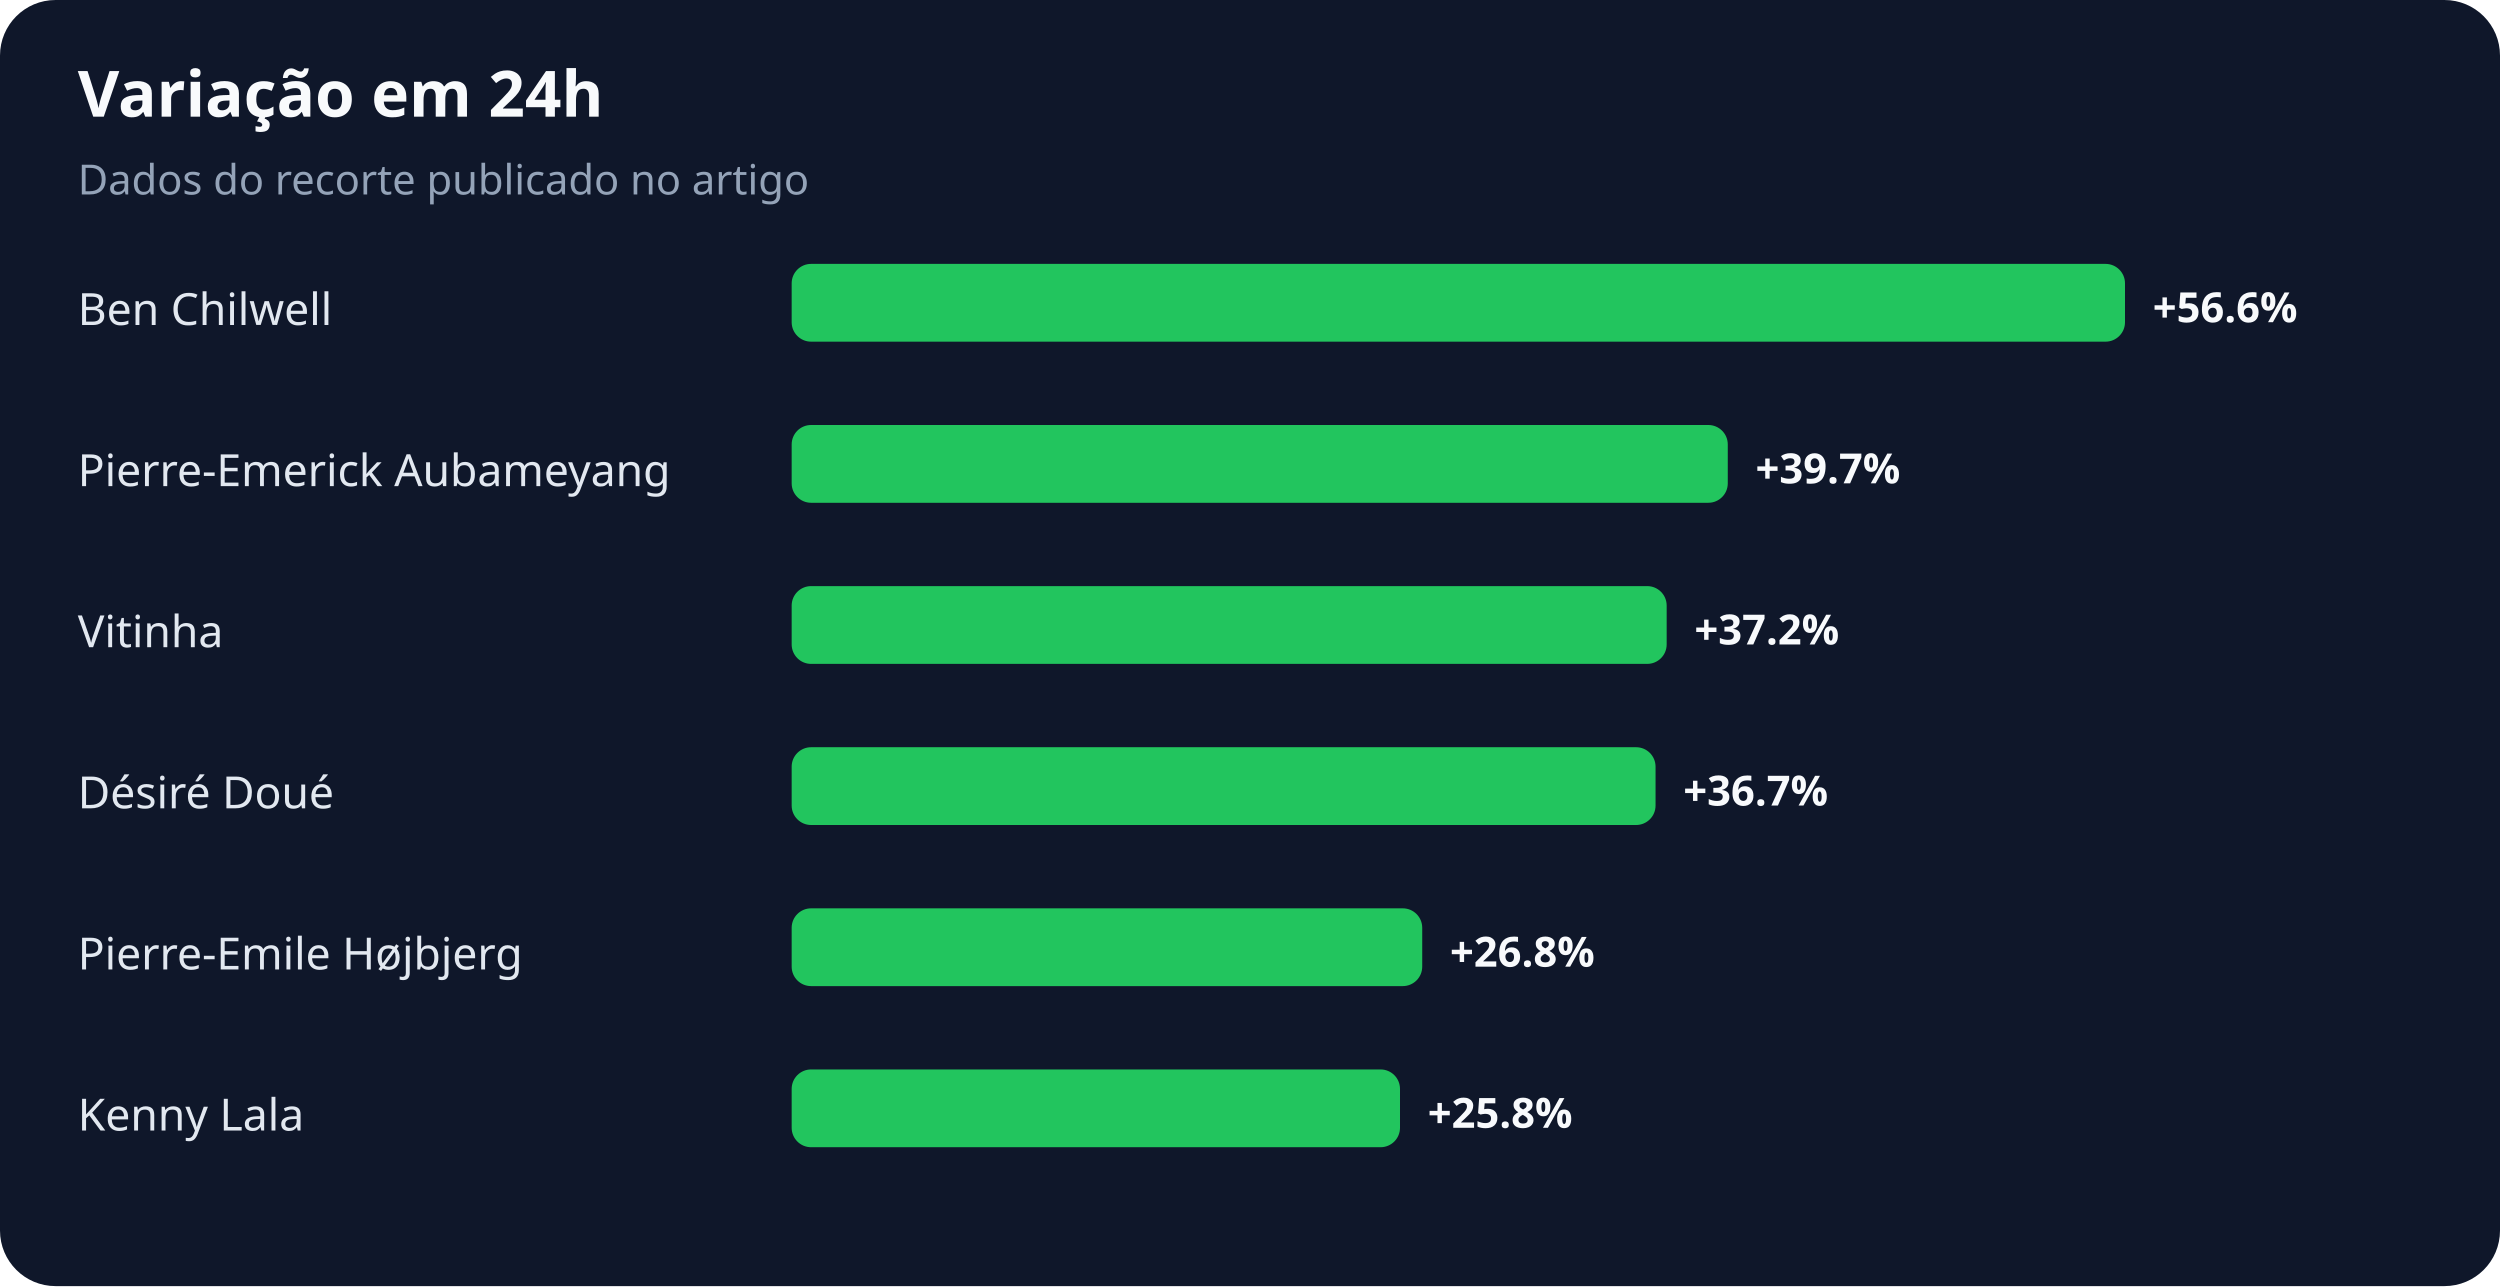
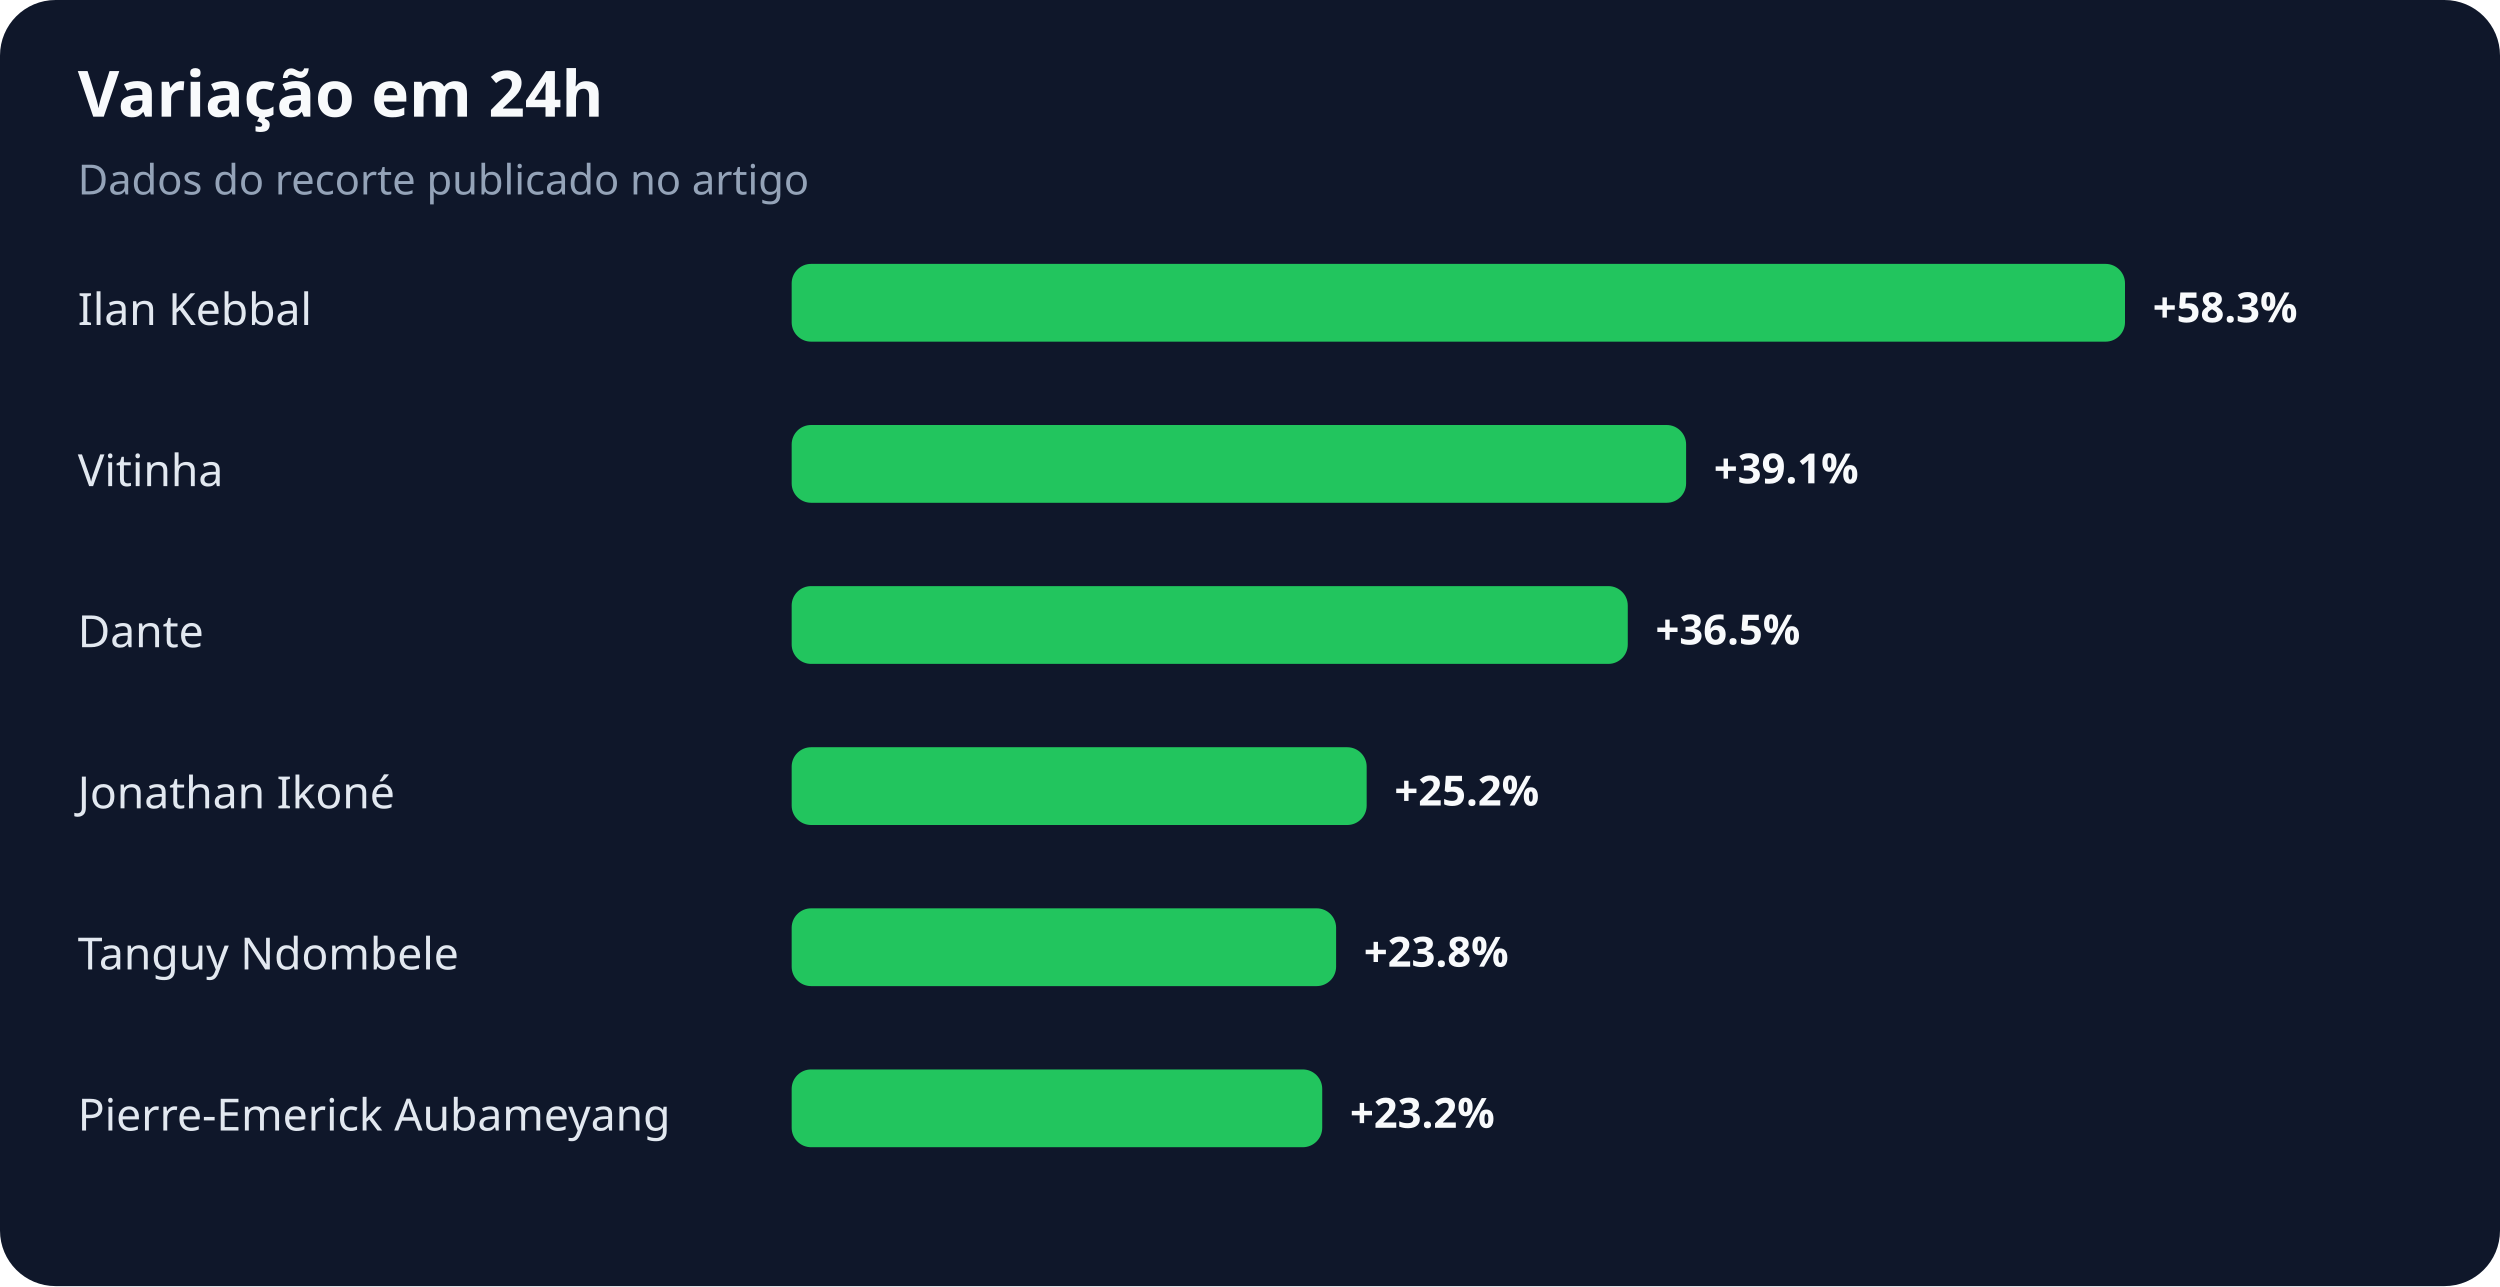
<svg xmlns="http://www.w3.org/2000/svg" width="900" height="463" viewBox="0 0 900 463" role="img" aria-labelledby="title desc">
  <rect width="100%" height="100%" rx="20" fill="#0f172a" />
  <text x="28" y="42" fill="#f8fafc" font-family="system-ui,sans-serif" font-size="23" font-weight="700">Variação em 24h</text>
  <text x="28" y="70" fill="#94a3b8" font-family="system-ui,sans-serif" font-size="15">Dados do recorte publicado no artigo</text>
-   <text x="28" y="117" fill="#e2e8f0" font-family="system-ui,sans-serif" font-size="16">Ben Chilwell</text>
+   <text x="28" y="117" fill="#e2e8f0" font-family="system-ui,sans-serif" font-size="16">Ilan Kebbal</text>
  <rect x="285" y="95" width="480" height="28" rx="7" fill="#22c55e" />
-   <text x="775" y="116" fill="#f8fafc" font-family="system-ui,sans-serif" font-size="15" font-weight="700">+56.6%</text>
-   <text x="28" y="175" fill="#e2e8f0" font-family="system-ui,sans-serif" font-size="16">Pierre-Emerick Aubameyang</text>
-   <rect x="285" y="153" width="337" height="28" rx="7" fill="#22c55e" />
-   <text x="632" y="174" fill="#f8fafc" font-family="system-ui,sans-serif" font-size="15" font-weight="700">+39.7%</text>
-   <text x="28" y="233" fill="#e2e8f0" font-family="system-ui,sans-serif" font-size="16">Vitinha</text>
-   <rect x="285" y="211" width="315" height="28" rx="7" fill="#22c55e" />
-   <text x="610" y="232" fill="#f8fafc" font-family="system-ui,sans-serif" font-size="15" font-weight="700">+37.2%</text>
-   <text x="28" y="291" fill="#e2e8f0" font-family="system-ui,sans-serif" font-size="16">Désiré Doué</text>
-   <rect x="285" y="269" width="311" height="28" rx="7" fill="#22c55e" />
-   <text x="606" y="290" fill="#f8fafc" font-family="system-ui,sans-serif" font-size="15" font-weight="700">+36.7%</text>
-   <text x="28" y="349" fill="#e2e8f0" font-family="system-ui,sans-serif" font-size="16">Pierre-Emile Højbjerg</text>
-   <rect x="285" y="327" width="227" height="28" rx="7" fill="#22c55e" />
-   <text x="522" y="348" fill="#f8fafc" font-family="system-ui,sans-serif" font-size="15" font-weight="700">+26.8%</text>
-   <text x="28" y="407" fill="#e2e8f0" font-family="system-ui,sans-serif" font-size="16">Kenny Lala</text>
-   <rect x="285" y="385" width="219" height="28" rx="7" fill="#22c55e" />
-   <text x="514" y="406" fill="#f8fafc" font-family="system-ui,sans-serif" font-size="15" font-weight="700">+25.8%</text>
+   <text x="775" y="116" fill="#f8fafc" font-family="system-ui,sans-serif" font-size="15" font-weight="700">+58.3%</text>
+   <text x="28" y="175" fill="#e2e8f0" font-family="system-ui,sans-serif" font-size="16">Vitinha</text>
+   <rect x="285" y="153" width="322" height="28" rx="7" fill="#22c55e" />
+   <text x="617" y="174" fill="#f8fafc" font-family="system-ui,sans-serif" font-size="15" font-weight="700">+39.1%</text>
+   <text x="28" y="233" fill="#e2e8f0" font-family="system-ui,sans-serif" font-size="16">Dante</text>
+   <rect x="285" y="211" width="301" height="28" rx="7" fill="#22c55e" />
+   <text x="596" y="232" fill="#f8fafc" font-family="system-ui,sans-serif" font-size="15" font-weight="700">+36.5%</text>
+   <text x="28" y="291" fill="#e2e8f0" font-family="system-ui,sans-serif" font-size="16">Jonathan Ikoné</text>
+   <rect x="285" y="269" width="207" height="28" rx="7" fill="#22c55e" />
+   <text x="502" y="290" fill="#f8fafc" font-family="system-ui,sans-serif" font-size="15" font-weight="700">+25.2%</text>
+   <text x="28" y="349" fill="#e2e8f0" font-family="system-ui,sans-serif" font-size="16">Tanguy Ndombele</text>
+   <rect x="285" y="327" width="196" height="28" rx="7" fill="#22c55e" />
+   <text x="491" y="348" fill="#f8fafc" font-family="system-ui,sans-serif" font-size="15" font-weight="700">+23.8%</text>
+   <text x="28" y="407" fill="#e2e8f0" font-family="system-ui,sans-serif" font-size="16">Pierre-Emerick Aubameyang</text>
+   <rect x="285" y="385" width="191" height="28" rx="7" fill="#22c55e" />
+   <text x="486" y="406" fill="#f8fafc" font-family="system-ui,sans-serif" font-size="15" font-weight="700">+23.2%</text>
</svg>
